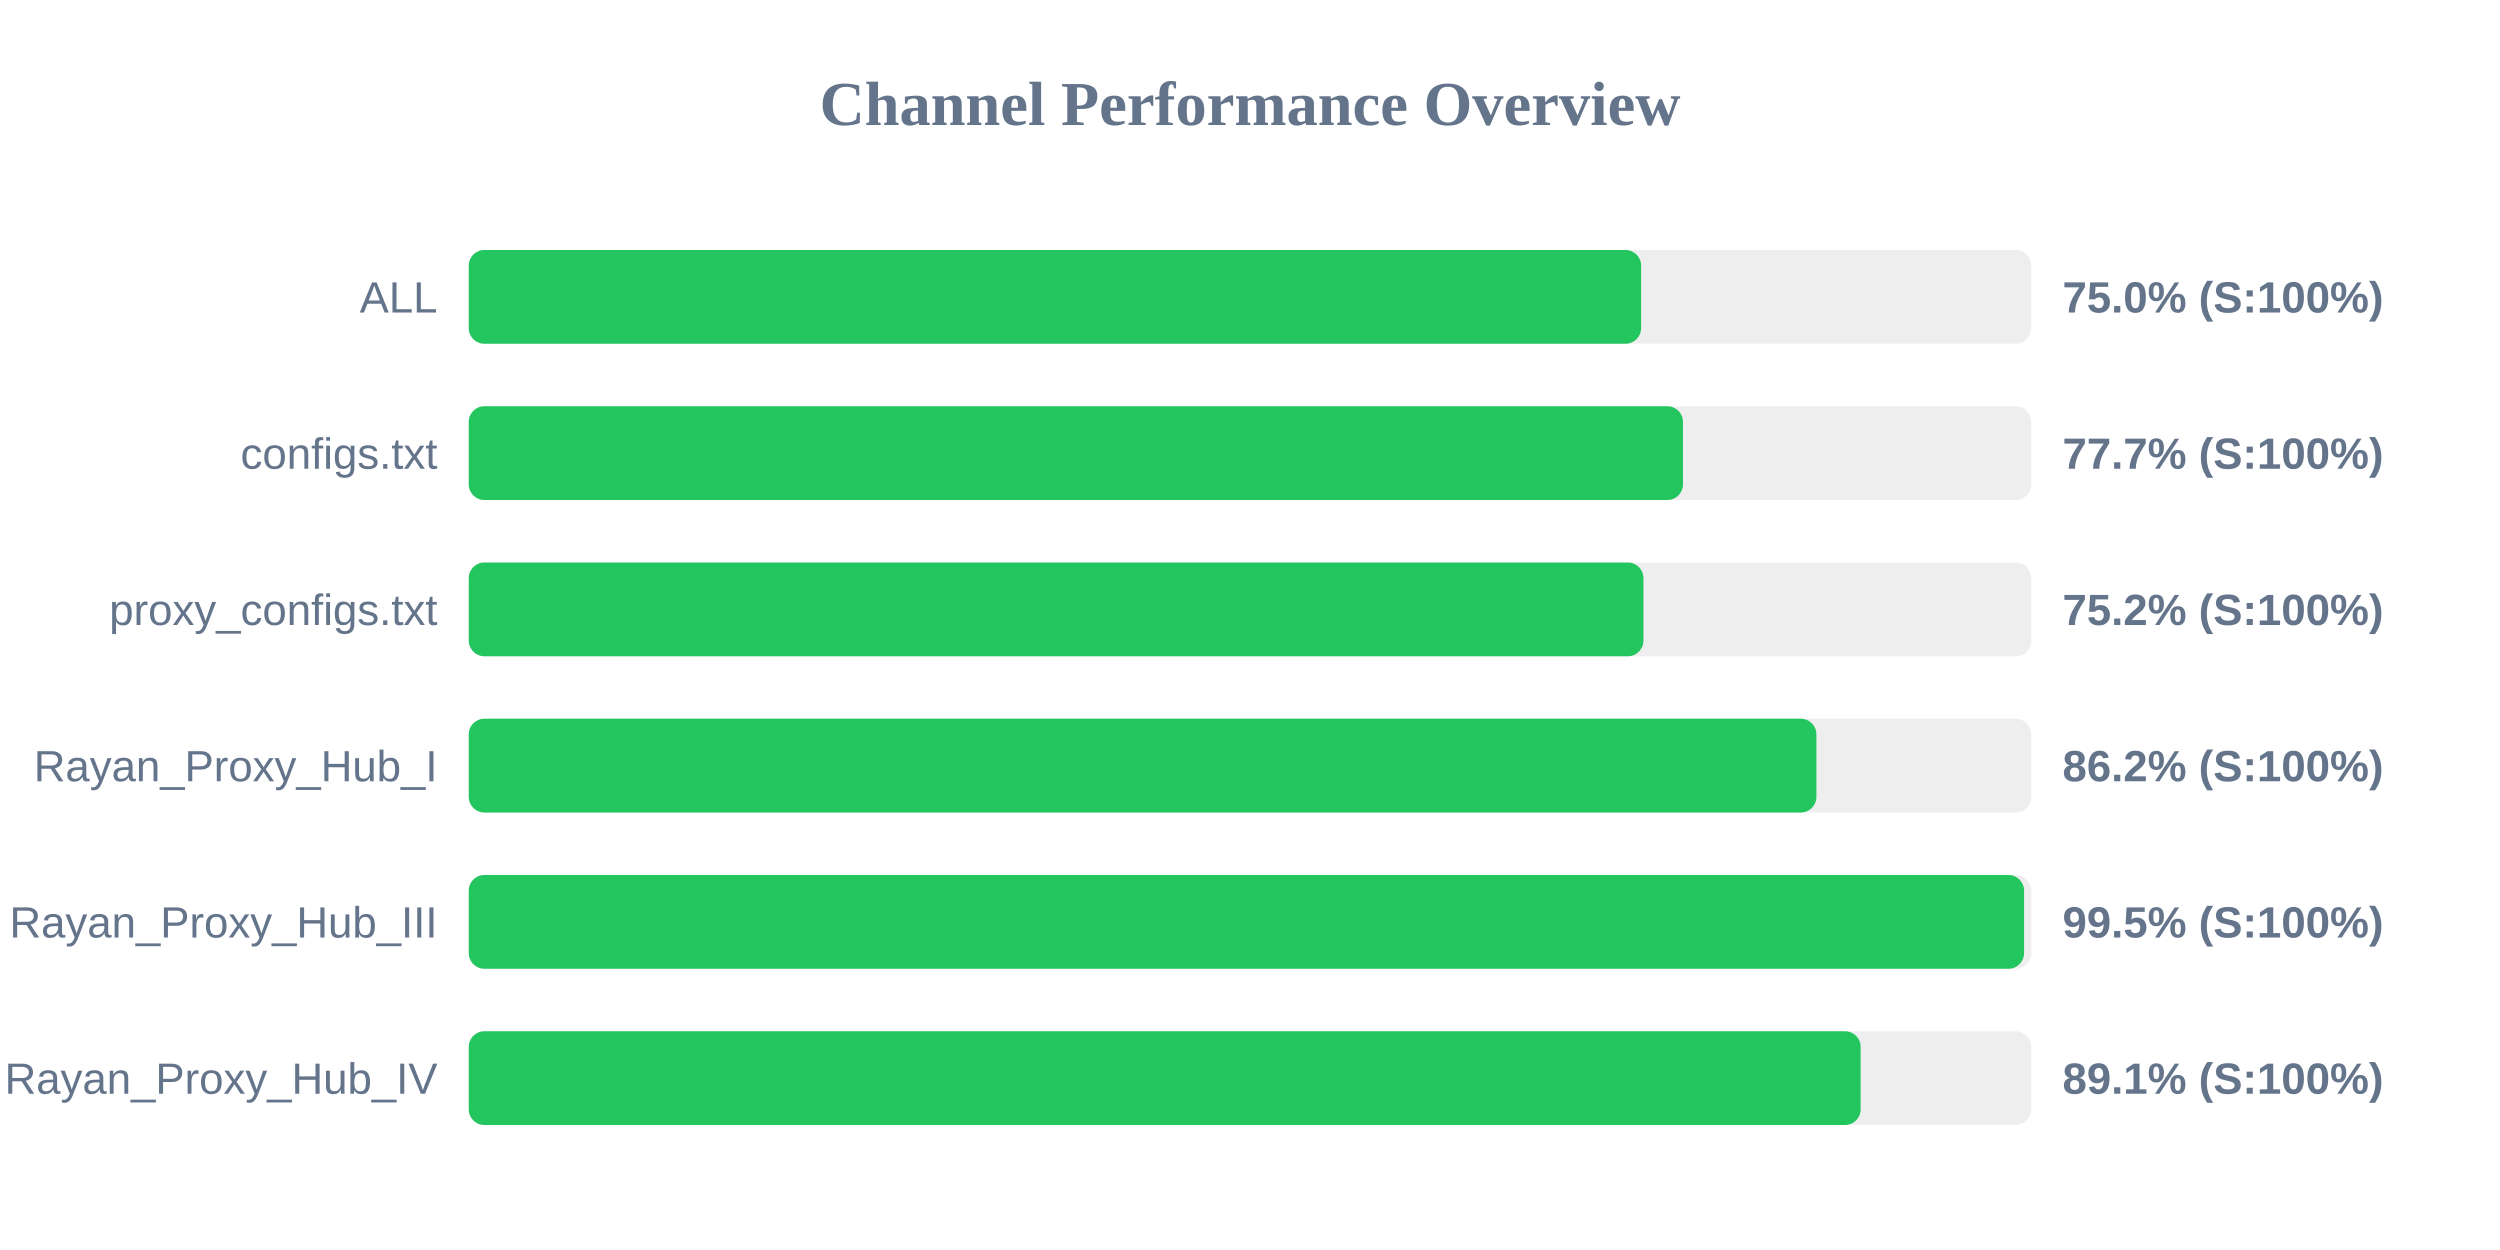
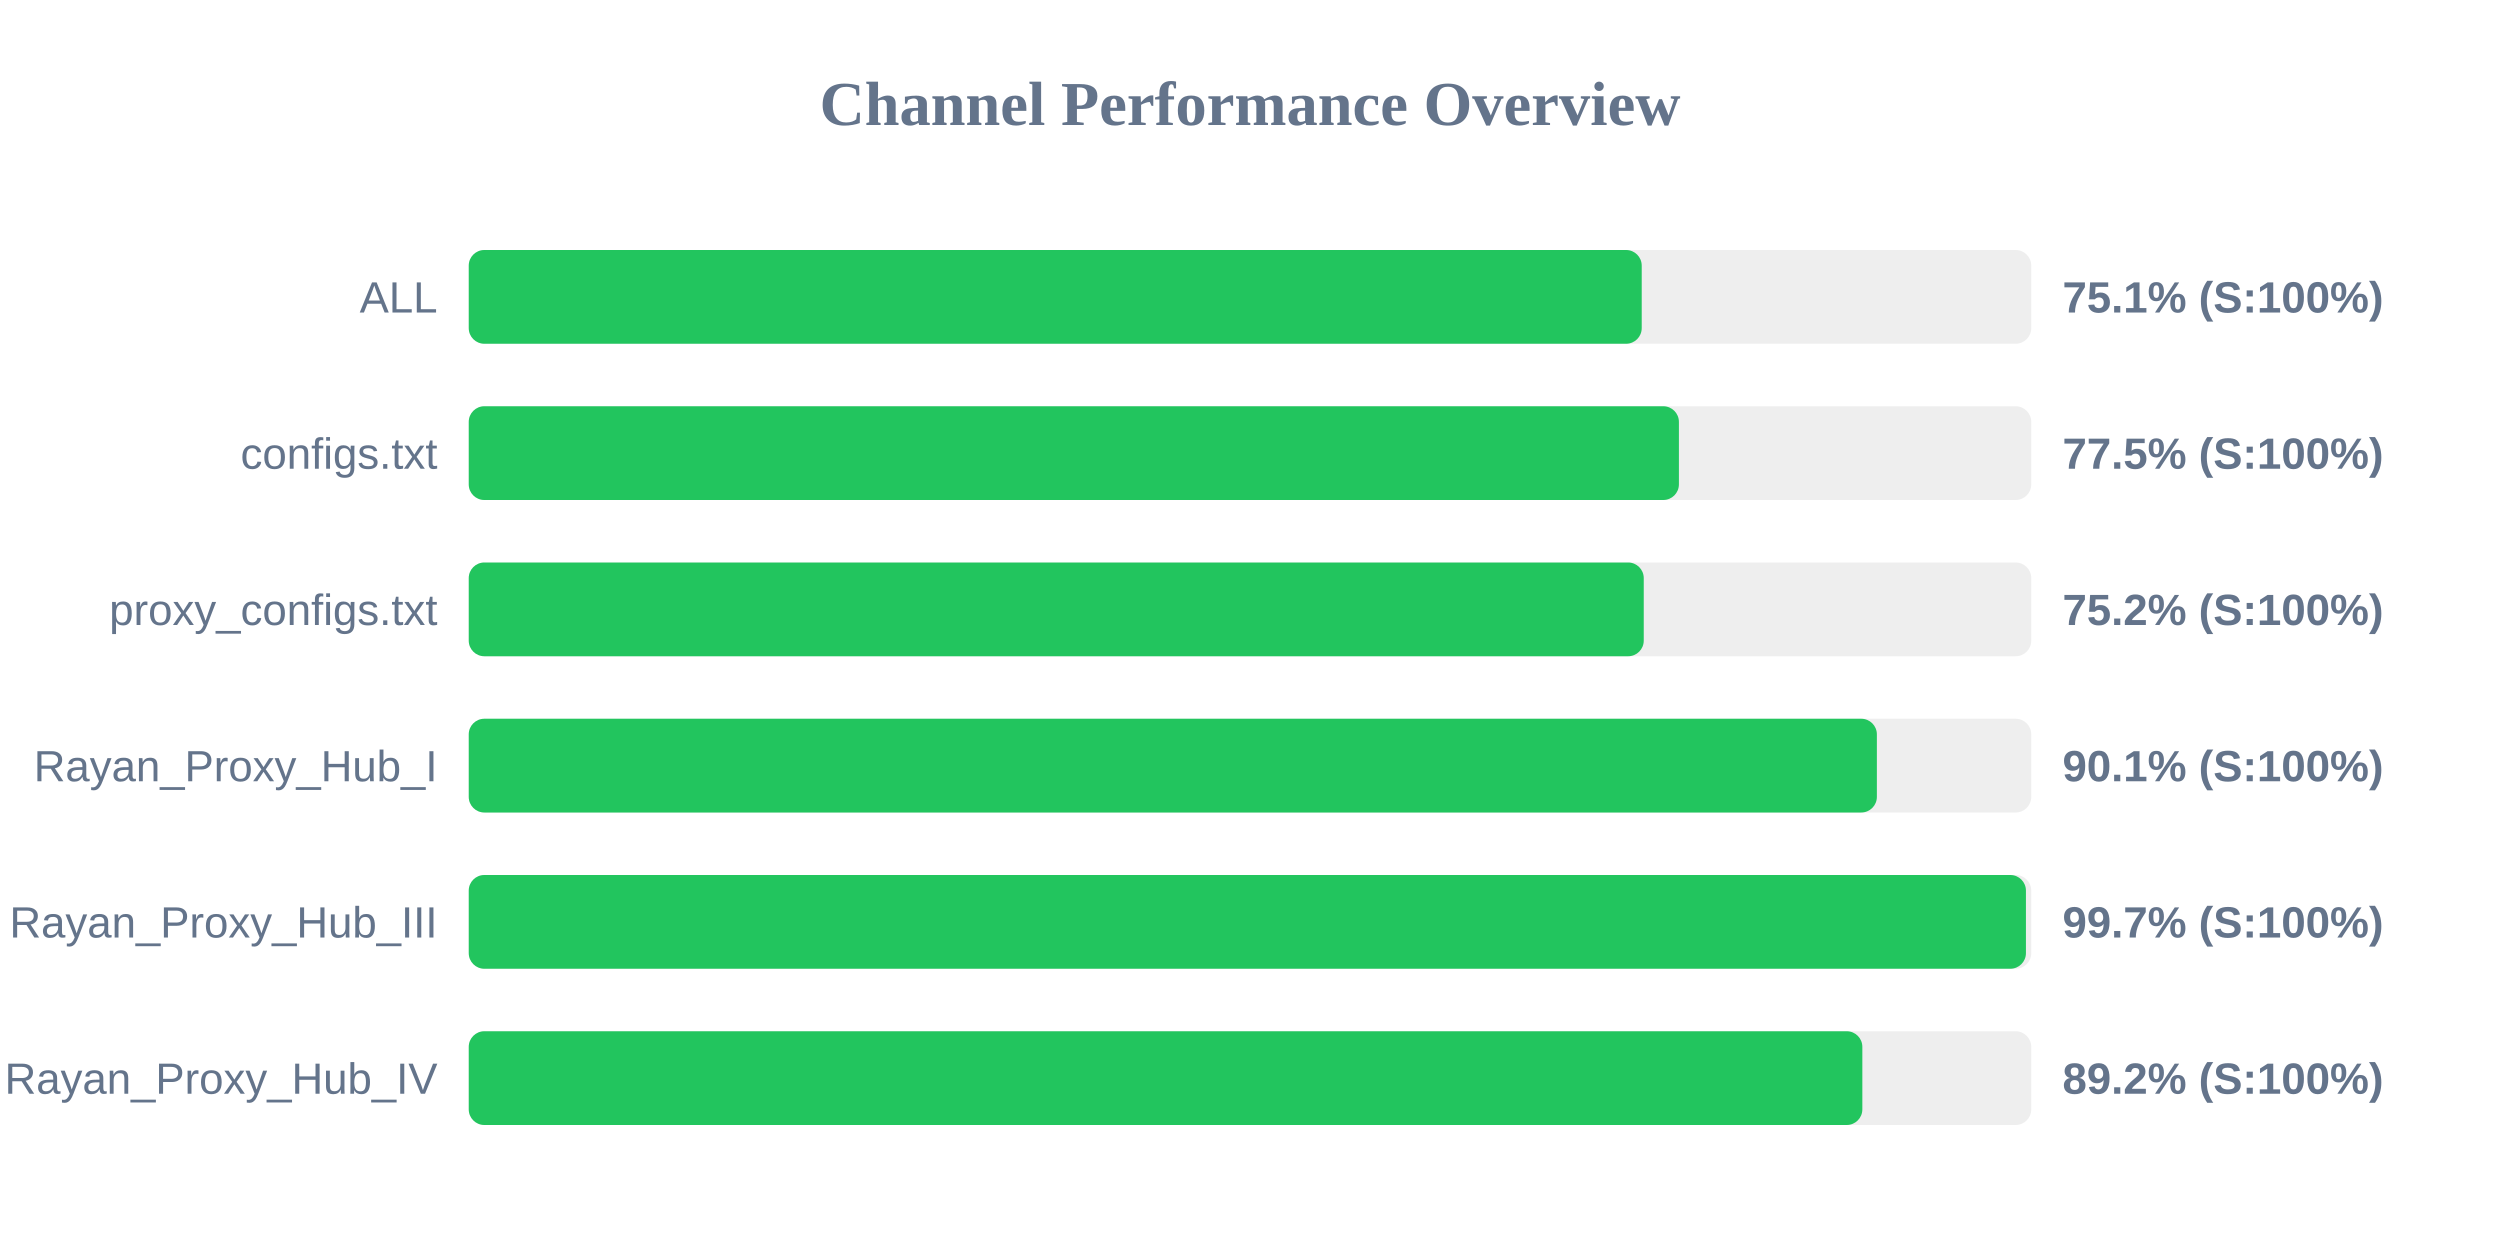
<svg xmlns="http://www.w3.org/2000/svg" width="800" height="400" version="1.1">
  <style>
        .row { font: 14px Arial; fill: #64748b; }
        .score { font: bold 14px Arial; fill: #64748b; }
    </style>
  <text x="400" y="40" text-anchor="middle" font-size="20px" font-weight="bold" fill="#64748b">Channel Performance Overview</text>
  <rect x="150" y="80" width="500" height="30" fill="#eee" rx="5" />
-   <rect x="150" y="80" width="375.15" height="30" fill="#22c55e" rx="5" />
+   <rect x="150" y="80" width="375.35" height="30" fill="#22c55e" rx="5" />
  <text x="140" y="100" text-anchor="end" class="row">ALL</text>
-   <text x="660" y="100" text-anchor="start" class="score">75.0% (S:100%)</text>
+   <text x="660" y="100" text-anchor="start" class="score">75.1% (S:100%)</text>
  <rect x="150" y="130" width="500" height="30" fill="#eee" rx="5" />
-   <rect x="150" y="130" width="388.55" height="30" fill="#22c55e" rx="5" />
+   <rect x="150" y="130" width="387.25" height="30" fill="#22c55e" rx="5" />
  <text x="140" y="150" text-anchor="end" class="row">configs.txt</text>
-   <text x="660" y="150" text-anchor="start" class="score">77.7% (S:100%)</text>
+   <text x="660" y="150" text-anchor="start" class="score">77.5% (S:100%)</text>
  <rect x="150" y="180" width="500" height="30" fill="#eee" rx="5" />
-   <rect x="150" y="180" width="375.9" height="30" fill="#22c55e" rx="5" />
+   <rect x="150" y="180" width="376.0" height="30" fill="#22c55e" rx="5" />
  <text x="140" y="200" text-anchor="end" class="row">proxy_configs.txt</text>
  <text x="660" y="200" text-anchor="start" class="score">75.2% (S:100%)</text>
  <rect x="150" y="230" width="500" height="30" fill="#eee" rx="5" />
-   <rect x="150" y="230" width="431.25" height="30" fill="#22c55e" rx="5" />
+   <rect x="150" y="230" width="450.6" height="30" fill="#22c55e" rx="5" />
  <text x="140" y="250" text-anchor="end" class="row">Rayan_Proxy_Hub_I</text>
-   <text x="660" y="250" text-anchor="start" class="score">86.2% (S:100%)</text>
+   <text x="660" y="250" text-anchor="start" class="score">90.1% (S:100%)</text>
  <rect x="150" y="280" width="500" height="30" fill="#eee" rx="5" />
-   <rect x="150" y="280" width="497.7" height="30" fill="#22c55e" rx="5" />
+   <rect x="150" y="280" width="498.3" height="30" fill="#22c55e" rx="5" />
  <text x="140" y="300" text-anchor="end" class="row">Rayan_Proxy_Hub_III</text>
-   <text x="660" y="300" text-anchor="start" class="score">99.5% (S:100%)</text>
+   <text x="660" y="300" text-anchor="start" class="score">99.7% (S:100%)</text>
  <rect x="150" y="330" width="500" height="30" fill="#eee" rx="5" />
-   <rect x="150" y="330" width="445.4" height="30" fill="#22c55e" rx="5" />
+   <rect x="150" y="330" width="445.95" height="30" fill="#22c55e" rx="5" />
  <text x="140" y="350" text-anchor="end" class="row">Rayan_Proxy_Hub_IV</text>
-   <text x="660" y="350" text-anchor="start" class="score">89.1% (S:100%)</text>
+   <text x="660" y="350" text-anchor="start" class="score">89.2% (S:100%)</text>
</svg>
